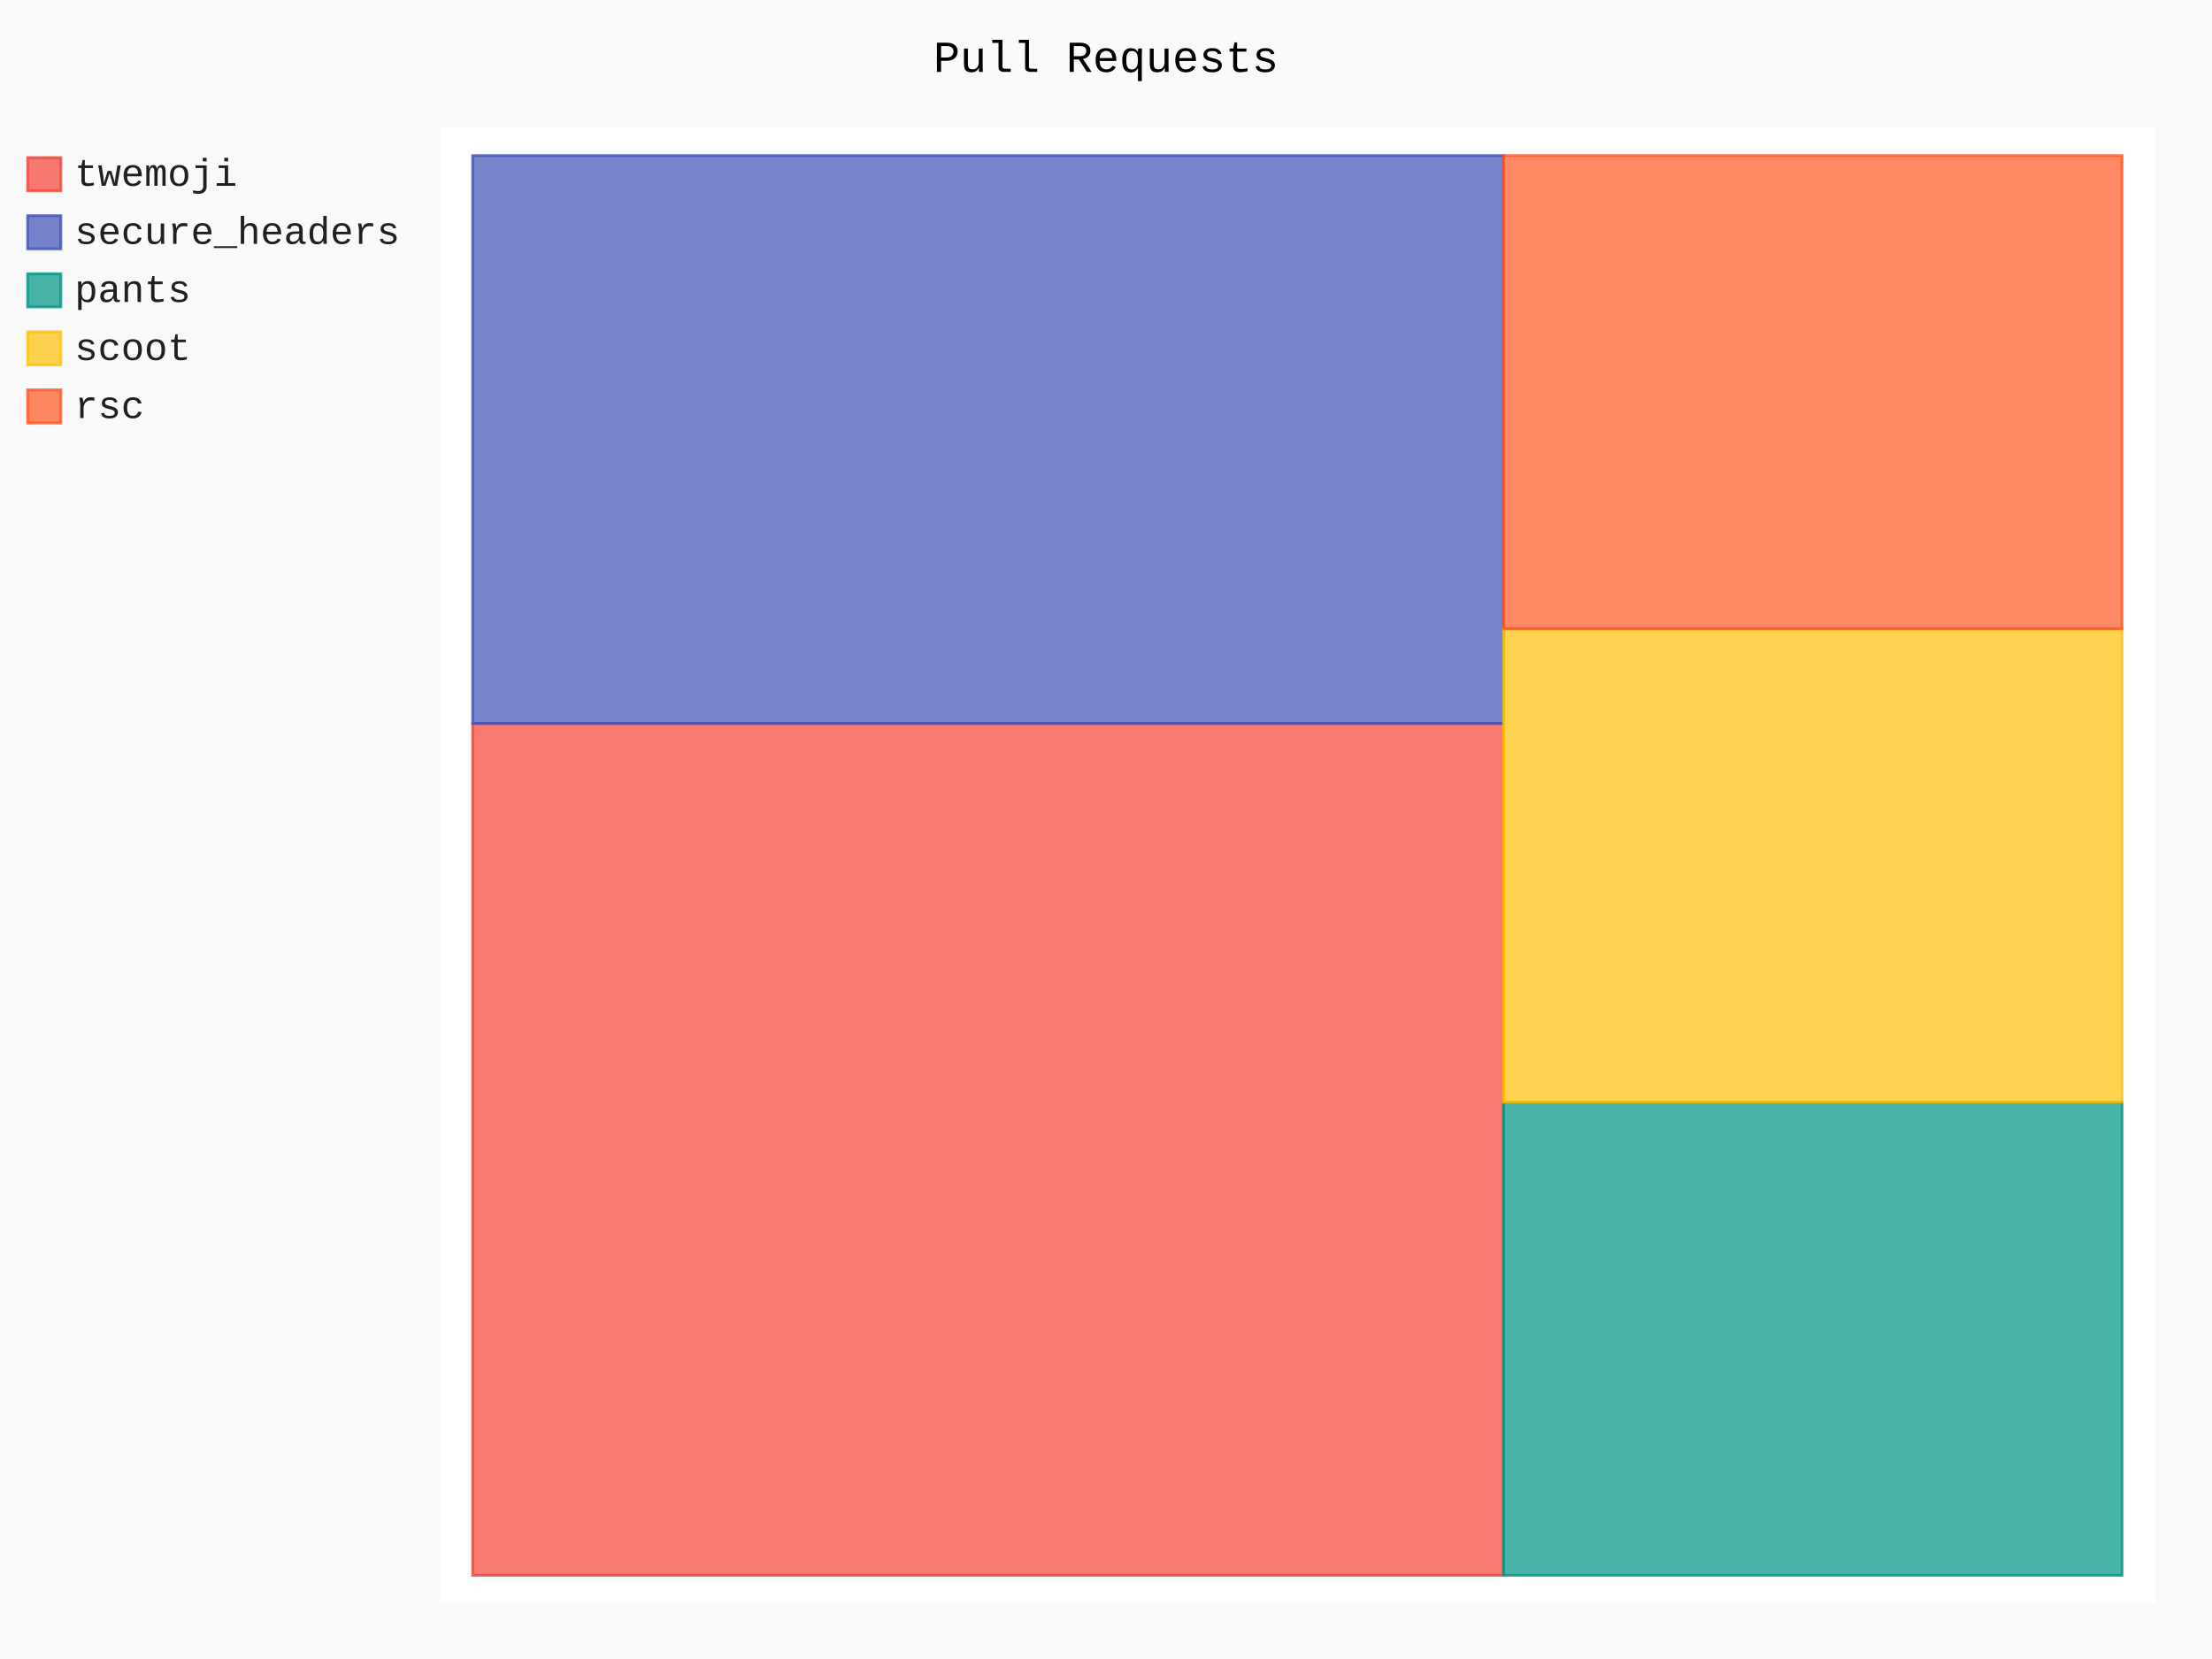
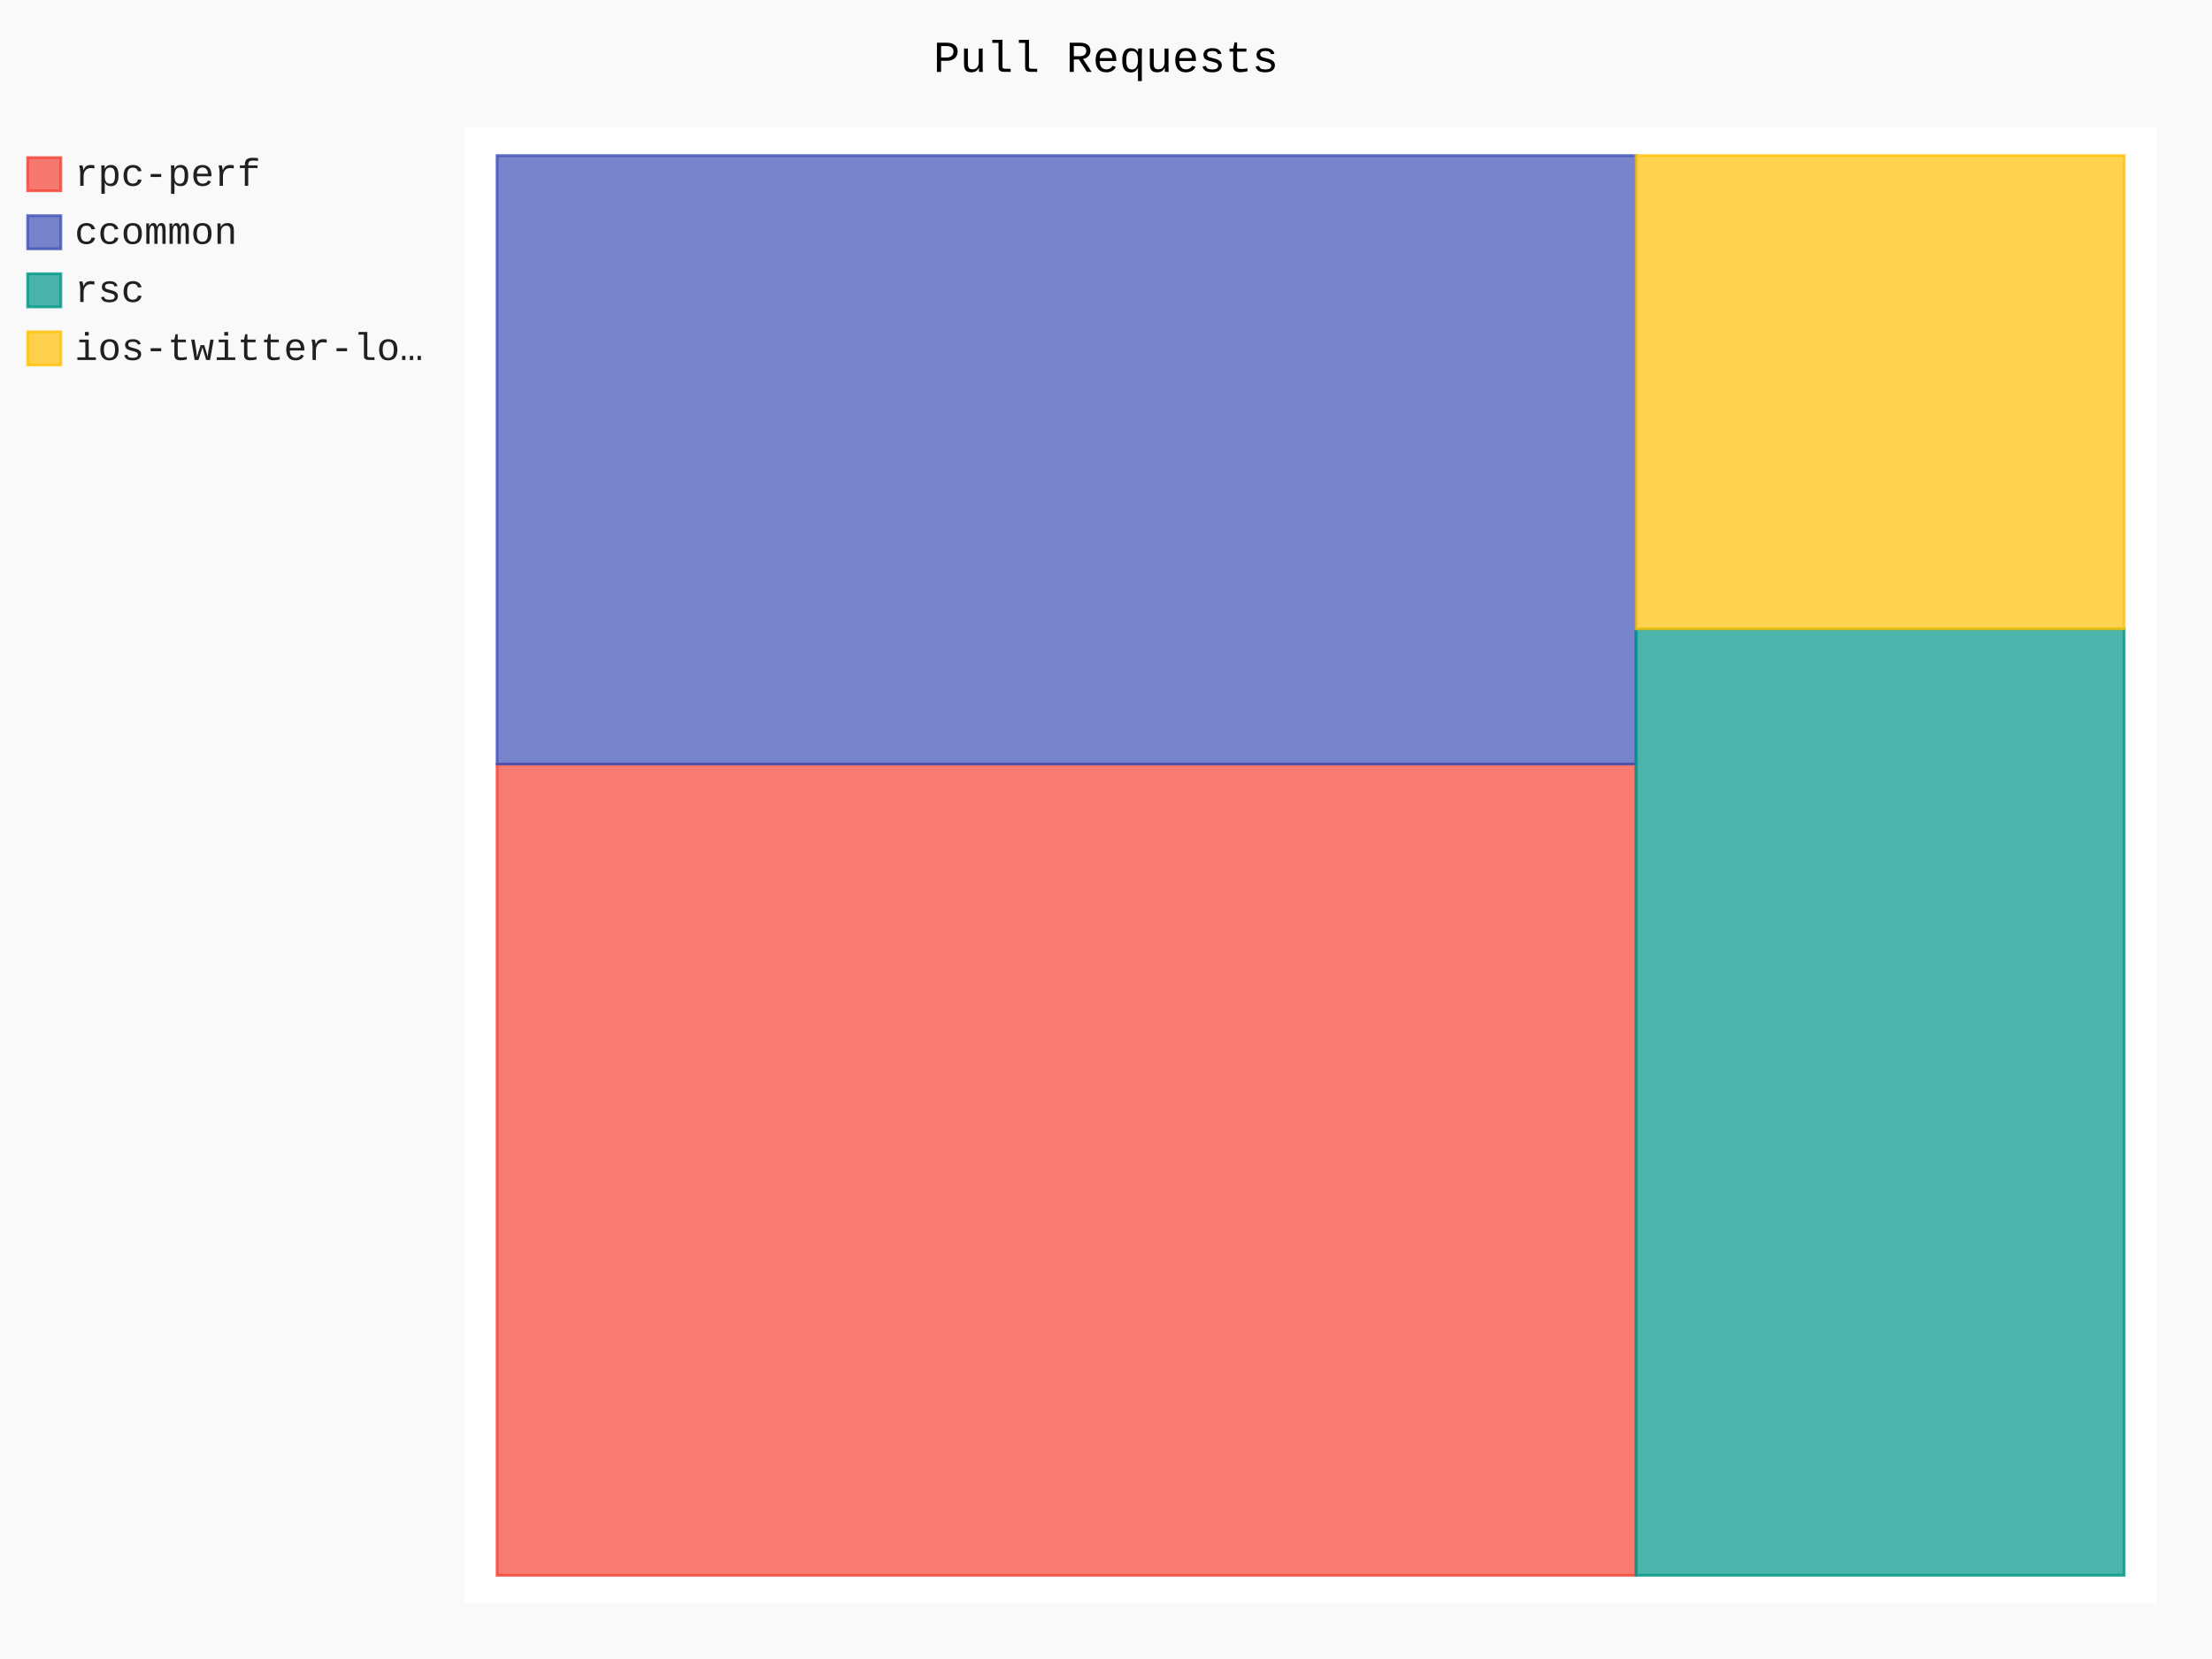
- <svg xmlns="http://www.w3.org/2000/svg" class="pygal-chart" id="chart-d1e00bf7-ed37-4324-923c-23a69d2ad937" viewBox="0 0 800 600">
+ <svg xmlns="http://www.w3.org/2000/svg" class="pygal-chart" id="chart-e39624d0-8105-48a7-8cf0-449874f34e40" viewBox="0 0 800 600">
  <defs>
-     <style type="text/css">#chart-d1e00bf7-ed37-4324-923c-23a69d2ad937{-webkit-user-select:none;-webkit-font-smoothing:antialiased;font-family:Consolas,"Liberation Mono",Menlo,Courier,monospace}#chart-d1e00bf7-ed37-4324-923c-23a69d2ad937 .title{font-family:Consolas,"Liberation Mono",Menlo,Courier,monospace;font-size:16px}#chart-d1e00bf7-ed37-4324-923c-23a69d2ad937 .legends .legend text{font-family:Consolas,"Liberation Mono",Menlo,Courier,monospace;font-size:14px}#chart-d1e00bf7-ed37-4324-923c-23a69d2ad937 .axis text{font-family:Consolas,"Liberation Mono",Menlo,Courier,monospace;font-size:10px}#chart-d1e00bf7-ed37-4324-923c-23a69d2ad937 .axis text.major{font-family:Consolas,"Liberation Mono",Menlo,Courier,monospace;font-size:10px}#chart-d1e00bf7-ed37-4324-923c-23a69d2ad937 .text-overlay text.value{font-family:Consolas,"Liberation Mono",Menlo,Courier,monospace;font-size:16px}#chart-d1e00bf7-ed37-4324-923c-23a69d2ad937 .text-overlay text.label{font-family:Consolas,"Liberation Mono",Menlo,Courier,monospace;font-size:10px}#chart-d1e00bf7-ed37-4324-923c-23a69d2ad937 .tooltip{font-family:Consolas,"Liberation Mono",Menlo,Courier,monospace;font-size:14px}#chart-d1e00bf7-ed37-4324-923c-23a69d2ad937 text.no_data{font-family:Consolas,"Liberation Mono",Menlo,Courier,monospace;font-size:64px}
- #chart-d1e00bf7-ed37-4324-923c-23a69d2ad937{background-color:rgba(249,249,249,1)}#chart-d1e00bf7-ed37-4324-923c-23a69d2ad937 path,#chart-d1e00bf7-ed37-4324-923c-23a69d2ad937 line,#chart-d1e00bf7-ed37-4324-923c-23a69d2ad937 rect,#chart-d1e00bf7-ed37-4324-923c-23a69d2ad937 circle{-webkit-transition:150ms;-moz-transition:150ms;transition:150ms}#chart-d1e00bf7-ed37-4324-923c-23a69d2ad937 .graph &gt; .background{fill:rgba(249,249,249,1)}#chart-d1e00bf7-ed37-4324-923c-23a69d2ad937 .plot &gt; .background{fill:rgba(255,255,255,1)}#chart-d1e00bf7-ed37-4324-923c-23a69d2ad937 .graph{fill:rgba(0,0,0,.87)}#chart-d1e00bf7-ed37-4324-923c-23a69d2ad937 text.no_data{fill:rgba(0,0,0,1)}#chart-d1e00bf7-ed37-4324-923c-23a69d2ad937 .title{fill:rgba(0,0,0,1)}#chart-d1e00bf7-ed37-4324-923c-23a69d2ad937 .legends .legend text{fill:rgba(0,0,0,.87)}#chart-d1e00bf7-ed37-4324-923c-23a69d2ad937 .legends .legend:hover text{fill:rgba(0,0,0,1)}#chart-d1e00bf7-ed37-4324-923c-23a69d2ad937 .axis .line{stroke:rgba(0,0,0,1)}#chart-d1e00bf7-ed37-4324-923c-23a69d2ad937 .axis .guide.line{stroke:rgba(0,0,0,.54)}#chart-d1e00bf7-ed37-4324-923c-23a69d2ad937 .axis .major.line{stroke:rgba(0,0,0,.87)}#chart-d1e00bf7-ed37-4324-923c-23a69d2ad937 .axis text.major{fill:rgba(0,0,0,1)}#chart-d1e00bf7-ed37-4324-923c-23a69d2ad937 .axis.y .guides:hover .guide.line,#chart-d1e00bf7-ed37-4324-923c-23a69d2ad937 .line-graph .axis.x .guides:hover .guide.line,#chart-d1e00bf7-ed37-4324-923c-23a69d2ad937 .stackedline-graph .axis.x .guides:hover .guide.line,#chart-d1e00bf7-ed37-4324-923c-23a69d2ad937 .xy-graph .axis.x .guides:hover .guide.line{stroke:rgba(0,0,0,1)}#chart-d1e00bf7-ed37-4324-923c-23a69d2ad937 .axis .guides:hover text{fill:rgba(0,0,0,1)}#chart-d1e00bf7-ed37-4324-923c-23a69d2ad937 .reactive{fill-opacity:.7;stroke-opacity:.8}#chart-d1e00bf7-ed37-4324-923c-23a69d2ad937 .ci{stroke:rgba(0,0,0,.87)}#chart-d1e00bf7-ed37-4324-923c-23a69d2ad937 .reactive.active,#chart-d1e00bf7-ed37-4324-923c-23a69d2ad937 .active .reactive{fill-opacity:.8;stroke-opacity:.9;stroke-width:4}#chart-d1e00bf7-ed37-4324-923c-23a69d2ad937 .ci .reactive.active{stroke-width:1.5}#chart-d1e00bf7-ed37-4324-923c-23a69d2ad937 .series text{fill:rgba(0,0,0,1)}#chart-d1e00bf7-ed37-4324-923c-23a69d2ad937 .tooltip rect{fill:rgba(255,255,255,1);stroke:rgba(0,0,0,1);-webkit-transition:opacity 150ms;-moz-transition:opacity 150ms;transition:opacity 150ms}#chart-d1e00bf7-ed37-4324-923c-23a69d2ad937 .tooltip .label{fill:rgba(0,0,0,.87)}#chart-d1e00bf7-ed37-4324-923c-23a69d2ad937 .tooltip .label{fill:rgba(0,0,0,.87)}#chart-d1e00bf7-ed37-4324-923c-23a69d2ad937 .tooltip .legend{font-size:.8em;fill:rgba(0,0,0,.54)}#chart-d1e00bf7-ed37-4324-923c-23a69d2ad937 .tooltip .x_label{font-size:.6em;fill:rgba(0,0,0,1)}#chart-d1e00bf7-ed37-4324-923c-23a69d2ad937 .tooltip .xlink{font-size:.5em;text-decoration:underline}#chart-d1e00bf7-ed37-4324-923c-23a69d2ad937 .tooltip .value{font-size:1.5em}#chart-d1e00bf7-ed37-4324-923c-23a69d2ad937 .bound{font-size:.5em}#chart-d1e00bf7-ed37-4324-923c-23a69d2ad937 .max-value{font-size:.75em;fill:rgba(0,0,0,.54)}#chart-d1e00bf7-ed37-4324-923c-23a69d2ad937 .map-element{fill:rgba(255,255,255,1);stroke:rgba(0,0,0,.54) !important}#chart-d1e00bf7-ed37-4324-923c-23a69d2ad937 .map-element .reactive{fill-opacity:inherit;stroke-opacity:inherit}#chart-d1e00bf7-ed37-4324-923c-23a69d2ad937 .color-0,#chart-d1e00bf7-ed37-4324-923c-23a69d2ad937 .color-0 a:visited{stroke:#F44336;fill:#F44336}#chart-d1e00bf7-ed37-4324-923c-23a69d2ad937 .color-1,#chart-d1e00bf7-ed37-4324-923c-23a69d2ad937 .color-1 a:visited{stroke:#3F51B5;fill:#3F51B5}#chart-d1e00bf7-ed37-4324-923c-23a69d2ad937 .color-2,#chart-d1e00bf7-ed37-4324-923c-23a69d2ad937 .color-2 a:visited{stroke:#009688;fill:#009688}#chart-d1e00bf7-ed37-4324-923c-23a69d2ad937 .color-3,#chart-d1e00bf7-ed37-4324-923c-23a69d2ad937 .color-3 a:visited{stroke:#FFC107;fill:#FFC107}#chart-d1e00bf7-ed37-4324-923c-23a69d2ad937 .color-4,#chart-d1e00bf7-ed37-4324-923c-23a69d2ad937 .color-4 a:visited{stroke:#FF5722;fill:#FF5722}#chart-d1e00bf7-ed37-4324-923c-23a69d2ad937 .text-overlay .color-0 text{fill:black}#chart-d1e00bf7-ed37-4324-923c-23a69d2ad937 .text-overlay .color-1 text{fill:black}#chart-d1e00bf7-ed37-4324-923c-23a69d2ad937 .text-overlay .color-2 text{fill:black}#chart-d1e00bf7-ed37-4324-923c-23a69d2ad937 .text-overlay .color-3 text{fill:black}#chart-d1e00bf7-ed37-4324-923c-23a69d2ad937 .text-overlay .color-4 text{fill:black}
- #chart-d1e00bf7-ed37-4324-923c-23a69d2ad937 text.no_data{text-anchor:middle}#chart-d1e00bf7-ed37-4324-923c-23a69d2ad937 .guide.line{fill:none}#chart-d1e00bf7-ed37-4324-923c-23a69d2ad937 .centered{text-anchor:middle}#chart-d1e00bf7-ed37-4324-923c-23a69d2ad937 .title{text-anchor:middle}#chart-d1e00bf7-ed37-4324-923c-23a69d2ad937 .legends .legend text{fill-opacity:1}#chart-d1e00bf7-ed37-4324-923c-23a69d2ad937 .axis.x text{text-anchor:middle}#chart-d1e00bf7-ed37-4324-923c-23a69d2ad937 .axis.x:not(.web) text[transform]{text-anchor:start}#chart-d1e00bf7-ed37-4324-923c-23a69d2ad937 .axis.x:not(.web) text[transform].backwards{text-anchor:end}#chart-d1e00bf7-ed37-4324-923c-23a69d2ad937 .axis.y text{text-anchor:end}#chart-d1e00bf7-ed37-4324-923c-23a69d2ad937 .axis.y text[transform].backwards{text-anchor:start}#chart-d1e00bf7-ed37-4324-923c-23a69d2ad937 .axis.y2 text{text-anchor:start}#chart-d1e00bf7-ed37-4324-923c-23a69d2ad937 .axis.y2 text[transform].backwards{text-anchor:end}#chart-d1e00bf7-ed37-4324-923c-23a69d2ad937 .axis .guide.line{stroke-dasharray:4,4}#chart-d1e00bf7-ed37-4324-923c-23a69d2ad937 .axis .major.guide.line{stroke-dasharray:6,6}#chart-d1e00bf7-ed37-4324-923c-23a69d2ad937 .horizontal .axis.y .guide.line,#chart-d1e00bf7-ed37-4324-923c-23a69d2ad937 .horizontal .axis.y2 .guide.line,#chart-d1e00bf7-ed37-4324-923c-23a69d2ad937 .vertical .axis.x .guide.line{opacity:0}#chart-d1e00bf7-ed37-4324-923c-23a69d2ad937 .horizontal .axis.always_show .guide.line,#chart-d1e00bf7-ed37-4324-923c-23a69d2ad937 .vertical .axis.always_show .guide.line{opacity:1 !important}#chart-d1e00bf7-ed37-4324-923c-23a69d2ad937 .axis.y .guides:hover .guide.line,#chart-d1e00bf7-ed37-4324-923c-23a69d2ad937 .axis.y2 .guides:hover .guide.line,#chart-d1e00bf7-ed37-4324-923c-23a69d2ad937 .axis.x .guides:hover .guide.line{opacity:1}#chart-d1e00bf7-ed37-4324-923c-23a69d2ad937 .axis .guides:hover text{opacity:1}#chart-d1e00bf7-ed37-4324-923c-23a69d2ad937 .nofill{fill:none}#chart-d1e00bf7-ed37-4324-923c-23a69d2ad937 .subtle-fill{fill-opacity:.2}#chart-d1e00bf7-ed37-4324-923c-23a69d2ad937 .dot{stroke-width:1px;fill-opacity:1}#chart-d1e00bf7-ed37-4324-923c-23a69d2ad937 .dot.active{stroke-width:5px}#chart-d1e00bf7-ed37-4324-923c-23a69d2ad937 .dot.negative{fill:transparent}#chart-d1e00bf7-ed37-4324-923c-23a69d2ad937 text,#chart-d1e00bf7-ed37-4324-923c-23a69d2ad937 tspan{stroke:none !important}#chart-d1e00bf7-ed37-4324-923c-23a69d2ad937 .series text.active{opacity:1}#chart-d1e00bf7-ed37-4324-923c-23a69d2ad937 .tooltip rect{fill-opacity:.95;stroke-width:.5}#chart-d1e00bf7-ed37-4324-923c-23a69d2ad937 .tooltip text{fill-opacity:1}#chart-d1e00bf7-ed37-4324-923c-23a69d2ad937 .showable{visibility:hidden}#chart-d1e00bf7-ed37-4324-923c-23a69d2ad937 .showable.shown{visibility:visible}#chart-d1e00bf7-ed37-4324-923c-23a69d2ad937 .gauge-background{fill:rgba(229,229,229,1);stroke:none}#chart-d1e00bf7-ed37-4324-923c-23a69d2ad937 .bg-lines{stroke:rgba(249,249,249,1);stroke-width:2px}</style>
+     <style type="text/css">#chart-e39624d0-8105-48a7-8cf0-449874f34e40{-webkit-user-select:none;-webkit-font-smoothing:antialiased;font-family:Consolas,"Liberation Mono",Menlo,Courier,monospace}#chart-e39624d0-8105-48a7-8cf0-449874f34e40 .title{font-family:Consolas,"Liberation Mono",Menlo,Courier,monospace;font-size:16px}#chart-e39624d0-8105-48a7-8cf0-449874f34e40 .legends .legend text{font-family:Consolas,"Liberation Mono",Menlo,Courier,monospace;font-size:14px}#chart-e39624d0-8105-48a7-8cf0-449874f34e40 .axis text{font-family:Consolas,"Liberation Mono",Menlo,Courier,monospace;font-size:10px}#chart-e39624d0-8105-48a7-8cf0-449874f34e40 .axis text.major{font-family:Consolas,"Liberation Mono",Menlo,Courier,monospace;font-size:10px}#chart-e39624d0-8105-48a7-8cf0-449874f34e40 .text-overlay text.value{font-family:Consolas,"Liberation Mono",Menlo,Courier,monospace;font-size:16px}#chart-e39624d0-8105-48a7-8cf0-449874f34e40 .text-overlay text.label{font-family:Consolas,"Liberation Mono",Menlo,Courier,monospace;font-size:10px}#chart-e39624d0-8105-48a7-8cf0-449874f34e40 .tooltip{font-family:Consolas,"Liberation Mono",Menlo,Courier,monospace;font-size:14px}#chart-e39624d0-8105-48a7-8cf0-449874f34e40 text.no_data{font-family:Consolas,"Liberation Mono",Menlo,Courier,monospace;font-size:64px}
+ #chart-e39624d0-8105-48a7-8cf0-449874f34e40{background-color:rgba(249,249,249,1)}#chart-e39624d0-8105-48a7-8cf0-449874f34e40 path,#chart-e39624d0-8105-48a7-8cf0-449874f34e40 line,#chart-e39624d0-8105-48a7-8cf0-449874f34e40 rect,#chart-e39624d0-8105-48a7-8cf0-449874f34e40 circle{-webkit-transition:150ms;-moz-transition:150ms;transition:150ms}#chart-e39624d0-8105-48a7-8cf0-449874f34e40 .graph &gt; .background{fill:rgba(249,249,249,1)}#chart-e39624d0-8105-48a7-8cf0-449874f34e40 .plot &gt; .background{fill:rgba(255,255,255,1)}#chart-e39624d0-8105-48a7-8cf0-449874f34e40 .graph{fill:rgba(0,0,0,.87)}#chart-e39624d0-8105-48a7-8cf0-449874f34e40 text.no_data{fill:rgba(0,0,0,1)}#chart-e39624d0-8105-48a7-8cf0-449874f34e40 .title{fill:rgba(0,0,0,1)}#chart-e39624d0-8105-48a7-8cf0-449874f34e40 .legends .legend text{fill:rgba(0,0,0,.87)}#chart-e39624d0-8105-48a7-8cf0-449874f34e40 .legends .legend:hover text{fill:rgba(0,0,0,1)}#chart-e39624d0-8105-48a7-8cf0-449874f34e40 .axis .line{stroke:rgba(0,0,0,1)}#chart-e39624d0-8105-48a7-8cf0-449874f34e40 .axis .guide.line{stroke:rgba(0,0,0,.54)}#chart-e39624d0-8105-48a7-8cf0-449874f34e40 .axis .major.line{stroke:rgba(0,0,0,.87)}#chart-e39624d0-8105-48a7-8cf0-449874f34e40 .axis text.major{fill:rgba(0,0,0,1)}#chart-e39624d0-8105-48a7-8cf0-449874f34e40 .axis.y .guides:hover .guide.line,#chart-e39624d0-8105-48a7-8cf0-449874f34e40 .line-graph .axis.x .guides:hover .guide.line,#chart-e39624d0-8105-48a7-8cf0-449874f34e40 .stackedline-graph .axis.x .guides:hover .guide.line,#chart-e39624d0-8105-48a7-8cf0-449874f34e40 .xy-graph .axis.x .guides:hover .guide.line{stroke:rgba(0,0,0,1)}#chart-e39624d0-8105-48a7-8cf0-449874f34e40 .axis .guides:hover text{fill:rgba(0,0,0,1)}#chart-e39624d0-8105-48a7-8cf0-449874f34e40 .reactive{fill-opacity:.7;stroke-opacity:.8}#chart-e39624d0-8105-48a7-8cf0-449874f34e40 .ci{stroke:rgba(0,0,0,.87)}#chart-e39624d0-8105-48a7-8cf0-449874f34e40 .reactive.active,#chart-e39624d0-8105-48a7-8cf0-449874f34e40 .active .reactive{fill-opacity:.8;stroke-opacity:.9;stroke-width:4}#chart-e39624d0-8105-48a7-8cf0-449874f34e40 .ci .reactive.active{stroke-width:1.5}#chart-e39624d0-8105-48a7-8cf0-449874f34e40 .series text{fill:rgba(0,0,0,1)}#chart-e39624d0-8105-48a7-8cf0-449874f34e40 .tooltip rect{fill:rgba(255,255,255,1);stroke:rgba(0,0,0,1);-webkit-transition:opacity 150ms;-moz-transition:opacity 150ms;transition:opacity 150ms}#chart-e39624d0-8105-48a7-8cf0-449874f34e40 .tooltip .label{fill:rgba(0,0,0,.87)}#chart-e39624d0-8105-48a7-8cf0-449874f34e40 .tooltip .label{fill:rgba(0,0,0,.87)}#chart-e39624d0-8105-48a7-8cf0-449874f34e40 .tooltip .legend{font-size:.8em;fill:rgba(0,0,0,.54)}#chart-e39624d0-8105-48a7-8cf0-449874f34e40 .tooltip .x_label{font-size:.6em;fill:rgba(0,0,0,1)}#chart-e39624d0-8105-48a7-8cf0-449874f34e40 .tooltip .xlink{font-size:.5em;text-decoration:underline}#chart-e39624d0-8105-48a7-8cf0-449874f34e40 .tooltip .value{font-size:1.5em}#chart-e39624d0-8105-48a7-8cf0-449874f34e40 .bound{font-size:.5em}#chart-e39624d0-8105-48a7-8cf0-449874f34e40 .max-value{font-size:.75em;fill:rgba(0,0,0,.54)}#chart-e39624d0-8105-48a7-8cf0-449874f34e40 .map-element{fill:rgba(255,255,255,1);stroke:rgba(0,0,0,.54) !important}#chart-e39624d0-8105-48a7-8cf0-449874f34e40 .map-element .reactive{fill-opacity:inherit;stroke-opacity:inherit}#chart-e39624d0-8105-48a7-8cf0-449874f34e40 .color-0,#chart-e39624d0-8105-48a7-8cf0-449874f34e40 .color-0 a:visited{stroke:#F44336;fill:#F44336}#chart-e39624d0-8105-48a7-8cf0-449874f34e40 .color-1,#chart-e39624d0-8105-48a7-8cf0-449874f34e40 .color-1 a:visited{stroke:#3F51B5;fill:#3F51B5}#chart-e39624d0-8105-48a7-8cf0-449874f34e40 .color-2,#chart-e39624d0-8105-48a7-8cf0-449874f34e40 .color-2 a:visited{stroke:#009688;fill:#009688}#chart-e39624d0-8105-48a7-8cf0-449874f34e40 .color-3,#chart-e39624d0-8105-48a7-8cf0-449874f34e40 .color-3 a:visited{stroke:#FFC107;fill:#FFC107}#chart-e39624d0-8105-48a7-8cf0-449874f34e40 .text-overlay .color-0 text{fill:black}#chart-e39624d0-8105-48a7-8cf0-449874f34e40 .text-overlay .color-1 text{fill:black}#chart-e39624d0-8105-48a7-8cf0-449874f34e40 .text-overlay .color-2 text{fill:black}#chart-e39624d0-8105-48a7-8cf0-449874f34e40 .text-overlay .color-3 text{fill:black}
+ #chart-e39624d0-8105-48a7-8cf0-449874f34e40 text.no_data{text-anchor:middle}#chart-e39624d0-8105-48a7-8cf0-449874f34e40 .guide.line{fill:none}#chart-e39624d0-8105-48a7-8cf0-449874f34e40 .centered{text-anchor:middle}#chart-e39624d0-8105-48a7-8cf0-449874f34e40 .title{text-anchor:middle}#chart-e39624d0-8105-48a7-8cf0-449874f34e40 .legends .legend text{fill-opacity:1}#chart-e39624d0-8105-48a7-8cf0-449874f34e40 .axis.x text{text-anchor:middle}#chart-e39624d0-8105-48a7-8cf0-449874f34e40 .axis.x:not(.web) text[transform]{text-anchor:start}#chart-e39624d0-8105-48a7-8cf0-449874f34e40 .axis.x:not(.web) text[transform].backwards{text-anchor:end}#chart-e39624d0-8105-48a7-8cf0-449874f34e40 .axis.y text{text-anchor:end}#chart-e39624d0-8105-48a7-8cf0-449874f34e40 .axis.y text[transform].backwards{text-anchor:start}#chart-e39624d0-8105-48a7-8cf0-449874f34e40 .axis.y2 text{text-anchor:start}#chart-e39624d0-8105-48a7-8cf0-449874f34e40 .axis.y2 text[transform].backwards{text-anchor:end}#chart-e39624d0-8105-48a7-8cf0-449874f34e40 .axis .guide.line{stroke-dasharray:4,4}#chart-e39624d0-8105-48a7-8cf0-449874f34e40 .axis .major.guide.line{stroke-dasharray:6,6}#chart-e39624d0-8105-48a7-8cf0-449874f34e40 .horizontal .axis.y .guide.line,#chart-e39624d0-8105-48a7-8cf0-449874f34e40 .horizontal .axis.y2 .guide.line,#chart-e39624d0-8105-48a7-8cf0-449874f34e40 .vertical .axis.x .guide.line{opacity:0}#chart-e39624d0-8105-48a7-8cf0-449874f34e40 .horizontal .axis.always_show .guide.line,#chart-e39624d0-8105-48a7-8cf0-449874f34e40 .vertical .axis.always_show .guide.line{opacity:1 !important}#chart-e39624d0-8105-48a7-8cf0-449874f34e40 .axis.y .guides:hover .guide.line,#chart-e39624d0-8105-48a7-8cf0-449874f34e40 .axis.y2 .guides:hover .guide.line,#chart-e39624d0-8105-48a7-8cf0-449874f34e40 .axis.x .guides:hover .guide.line{opacity:1}#chart-e39624d0-8105-48a7-8cf0-449874f34e40 .axis .guides:hover text{opacity:1}#chart-e39624d0-8105-48a7-8cf0-449874f34e40 .nofill{fill:none}#chart-e39624d0-8105-48a7-8cf0-449874f34e40 .subtle-fill{fill-opacity:.2}#chart-e39624d0-8105-48a7-8cf0-449874f34e40 .dot{stroke-width:1px;fill-opacity:1}#chart-e39624d0-8105-48a7-8cf0-449874f34e40 .dot.active{stroke-width:5px}#chart-e39624d0-8105-48a7-8cf0-449874f34e40 .dot.negative{fill:transparent}#chart-e39624d0-8105-48a7-8cf0-449874f34e40 text,#chart-e39624d0-8105-48a7-8cf0-449874f34e40 tspan{stroke:none !important}#chart-e39624d0-8105-48a7-8cf0-449874f34e40 .series text.active{opacity:1}#chart-e39624d0-8105-48a7-8cf0-449874f34e40 .tooltip rect{fill-opacity:.95;stroke-width:.5}#chart-e39624d0-8105-48a7-8cf0-449874f34e40 .tooltip text{fill-opacity:1}#chart-e39624d0-8105-48a7-8cf0-449874f34e40 .showable{visibility:hidden}#chart-e39624d0-8105-48a7-8cf0-449874f34e40 .showable.shown{visibility:visible}#chart-e39624d0-8105-48a7-8cf0-449874f34e40 .gauge-background{fill:rgba(229,229,229,1);stroke:none}#chart-e39624d0-8105-48a7-8cf0-449874f34e40 .bg-lines{stroke:rgba(249,249,249,1);stroke-width:2px}</style>
  </defs>
  <g class="graph treemap-graph vertical">
    <rect class="background" height="600" width="800" x="0" y="0" />
-     <g class="plot" transform="translate(159, 46)">
-       <rect class="background" height="534" width="620.4" x="0" y="0" />
+     <g class="plot" transform="translate(168, 46)">
+       <rect class="background" height="534" width="612.0" x="0" y="0" />
      <g class="series serie-0 color-0">
        <g class="rects">
          <g class="rect">
-             <rect class="rect reactive tooltip-trigger" height="308.077" width="372.837" x="11.931" y="215.654" />
+             <rect class="rect reactive tooltip-trigger" height="293.407" width="411.923" x="11.769" y="230.324" />
          </g>
        </g>
      </g>
      <g class="series serie-1 color-1">
        <g class="rects">
          <g class="rect">
-             <rect class="rect reactive tooltip-trigger" height="205.385" width="372.837" x="11.931" y="10.269" />
+             <rect class="rect reactive tooltip-trigger" height="220.055" width="411.923" x="11.769" y="10.269" />
          </g>
        </g>
      </g>
      <g class="series serie-2 color-2">
        <g class="rects">
          <g class="rect">
-             <rect class="rect reactive tooltip-trigger" height="171.154" width="223.702" x="384.767" y="352.577" />
+             <rect class="rect reactive tooltip-trigger" height="342.308" width="176.538" x="423.692" y="181.423" />
          </g>
        </g>
      </g>
      <g class="series serie-3 color-3">
        <g class="rects">
          <g class="rect">
-             <rect class="rect reactive tooltip-trigger" height="171.154" width="223.702" x="384.767" y="181.423" />
-           </g>
-         </g>
-       </g>
-       <g class="series serie-4 color-4">
-         <g class="rects">
-           <g class="rect">
-             <rect class="rect reactive tooltip-trigger" height="171.154" width="223.702" x="384.767" y="10.269" />
+             <rect class="rect reactive tooltip-trigger" height="171.154" width="176.538" x="423.692" y="10.269" />
          </g>
        </g>
      </g>
    </g>
    <g class="titles">
      <text class="title plot_title" x="400.0" y="26">Pull Requests</text>
    </g>
-     <g class="plot overlay" transform="translate(159, 46)">
+     <g class="plot overlay" transform="translate(168, 46)">
      <g class="series serie-0 color-0" />
      <g class="series serie-1 color-1" />
      <g class="series serie-2 color-2" />
      <g class="series serie-3 color-3" />
-       <g class="series serie-4 color-4" />
    </g>
-     <g class="plot text-overlay" transform="translate(159, 46)">
+     <g class="plot text-overlay" transform="translate(168, 46)">
      <g class="series serie-0 color-0" />
      <g class="series serie-1 color-1" />
      <g class="series serie-2 color-2" />
      <g class="series serie-3 color-3" />
-       <g class="series serie-4 color-4" />
    </g>
-     <g class="plot tooltip-overlay" transform="translate(159, 46)">
+     <g class="plot tooltip-overlay" transform="translate(168, 46)">
      <g class="tooltip" style="opacity: 0" transform="translate(0 0)">
        <rect class="tooltip-box" height="0" rx="0" ry="0" width="0" />
        <g class="text" />
      </g>
    </g>
    <g class="legends" transform="translate(10, 56)">
      <g class="legend reactive activate-serie" id="activate-serie-0">
        <rect class="color-0 reactive" height="12" width="12" x="0.0" y="1.0" />
-         <text x="17.0" y="11.2">twemoji</text>
+         <text x="17.0" y="11.2">rpc-perf</text>
      </g>
      <g class="legend reactive activate-serie" id="activate-serie-1">
        <rect class="color-1 reactive" height="12" width="12" x="0.0" y="22.0" />
-         <text x="17.0" y="32.2">secure_headers</text>
+         <text x="17.0" y="32.2">ccommon</text>
      </g>
      <g class="legend reactive activate-serie" id="activate-serie-2">
        <rect class="color-2 reactive" height="12" width="12" x="0.0" y="43.0" />
-         <text x="17.0" y="53.2">pants</text>
+         <text x="17.0" y="53.2">rsc</text>
      </g>
      <g class="legend reactive activate-serie" id="activate-serie-3">
        <rect class="color-3 reactive" height="12" width="12" x="0.0" y="64.0" />
-         <text x="17.0" y="74.2">scoot</text>
-       </g>
-       <g class="legend reactive activate-serie" id="activate-serie-4">
-         <rect class="color-4 reactive" height="12" width="12" x="0.0" y="85.0" />
-         <text x="17.0" y="95.2">rsc</text>
+         <text x="17.0" y="74.2">ios-twitter-lo…</text>
      </g>
    </g>
    <g class="legends" transform="translate(790, 56)" />
  </g>
</svg>
